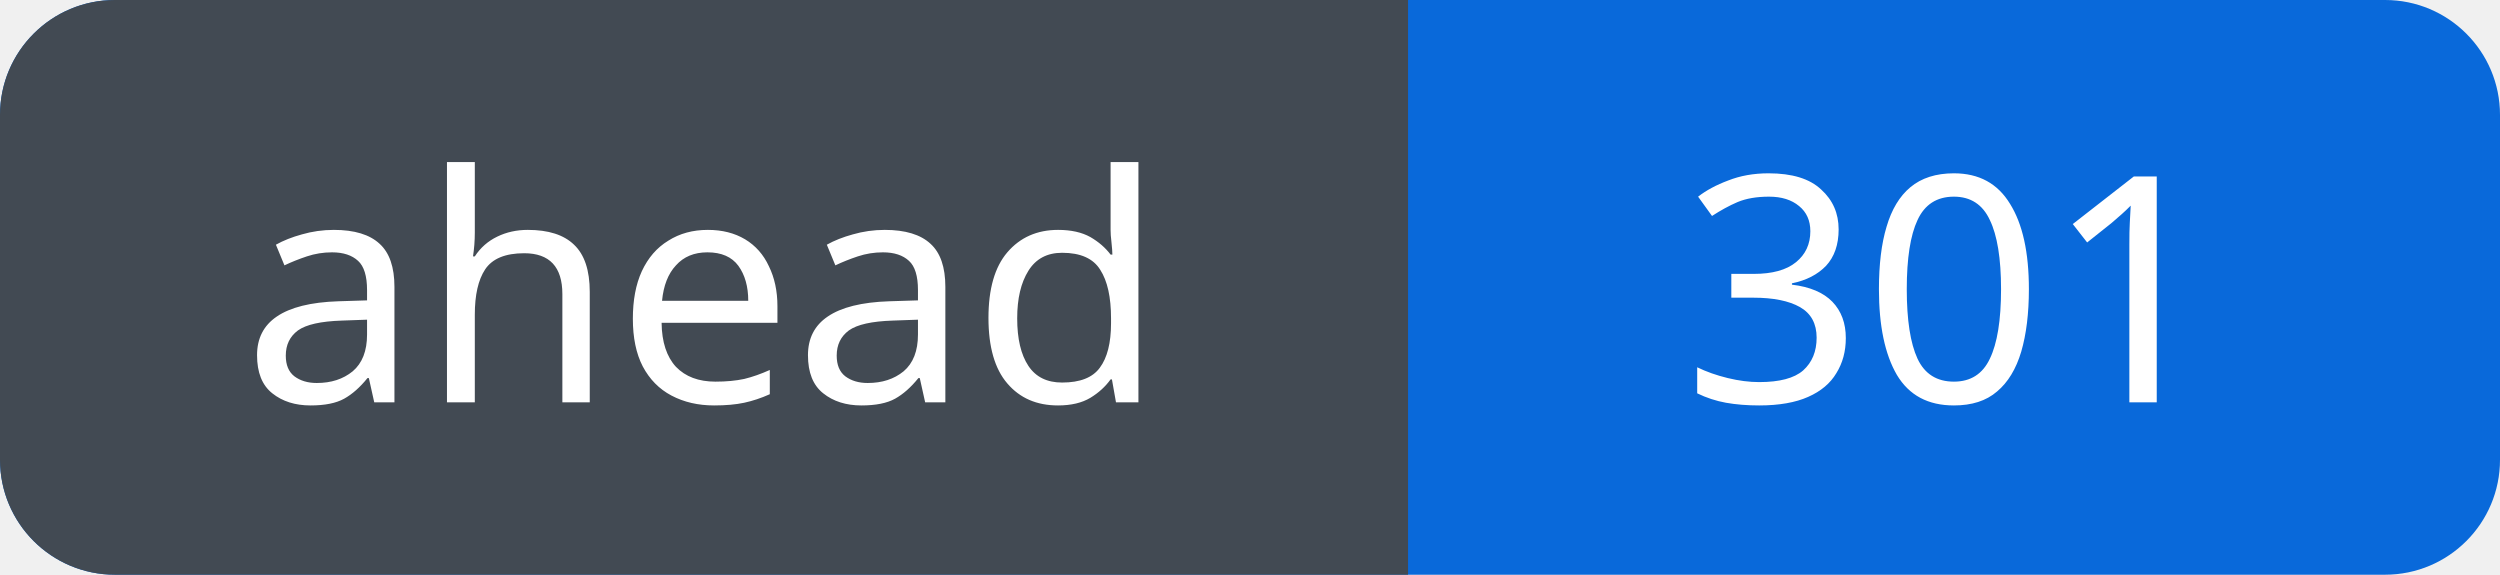
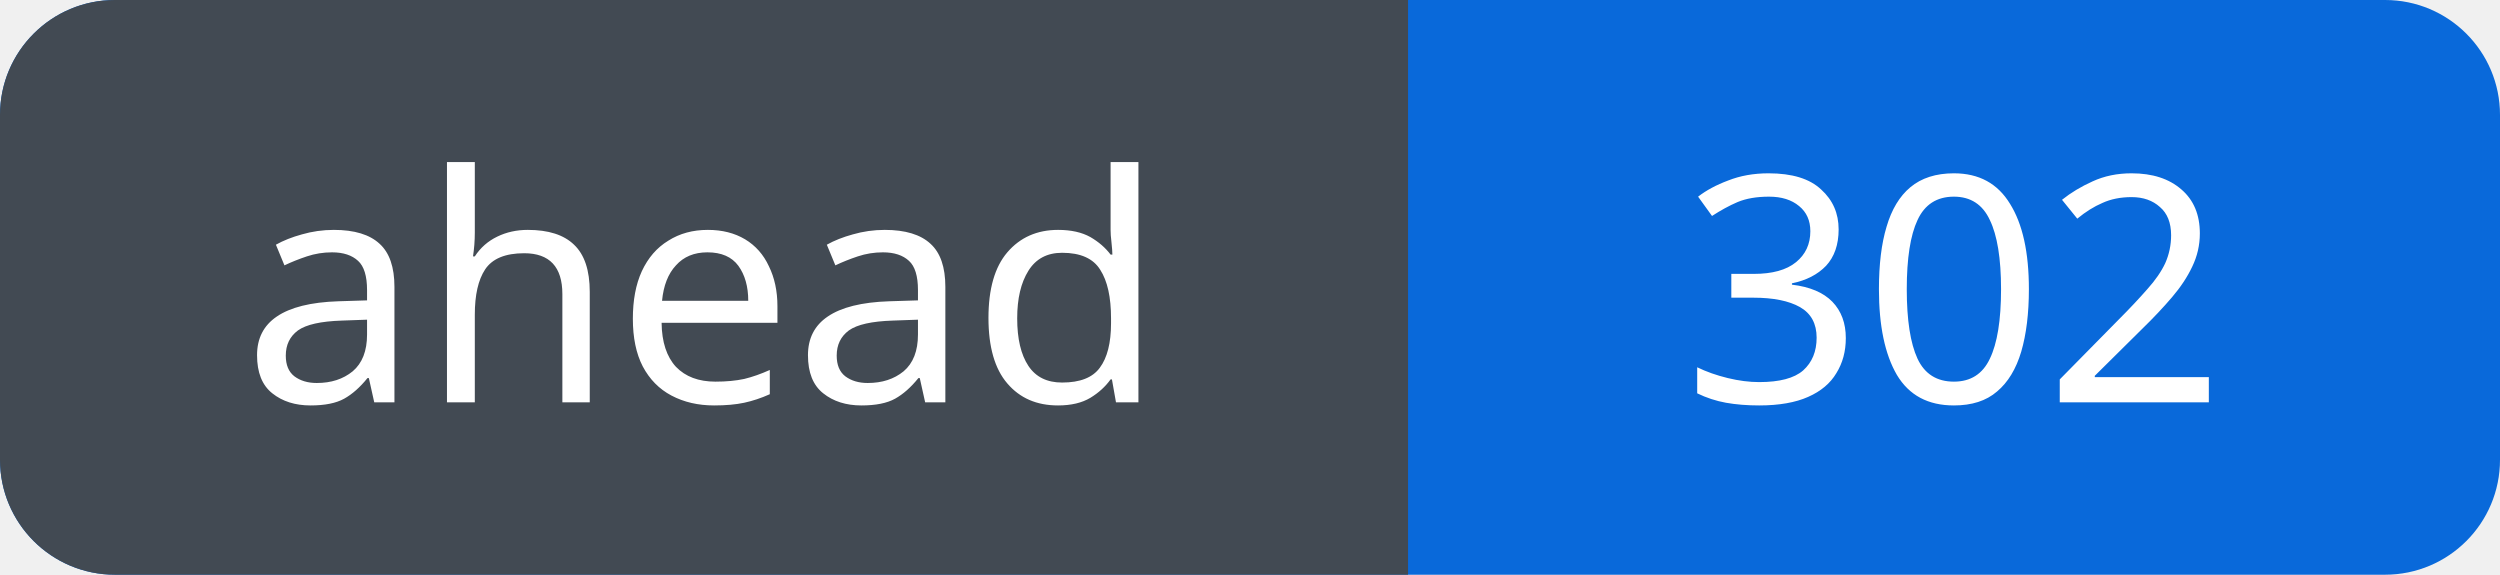
<svg xmlns="http://www.w3.org/2000/svg" width="87" height="20" viewBox="0 0 87 20" role="img" aria-labelledby="title">
  <defs>
    <clipPath id="badge">
      <rect width="87" height="20" rx="4" />
    </clipPath>
  </defs>
  <g clip-path="url(#badge)">
    <rect width="87" height="20" fill="#0969da" />
    <rect width="49" height="20" fill="#424a53" />
  </g>
  <g fill="#fff" font-family="Verdana, sans-serif" font-size="11" text-anchor="middle">
    <text x="24.5" y="14">ahead</text>
-     <text x="68.0" y="14">301</text>
+     <text x="68.0" y="14">302</text>
  </g>
</svg>
